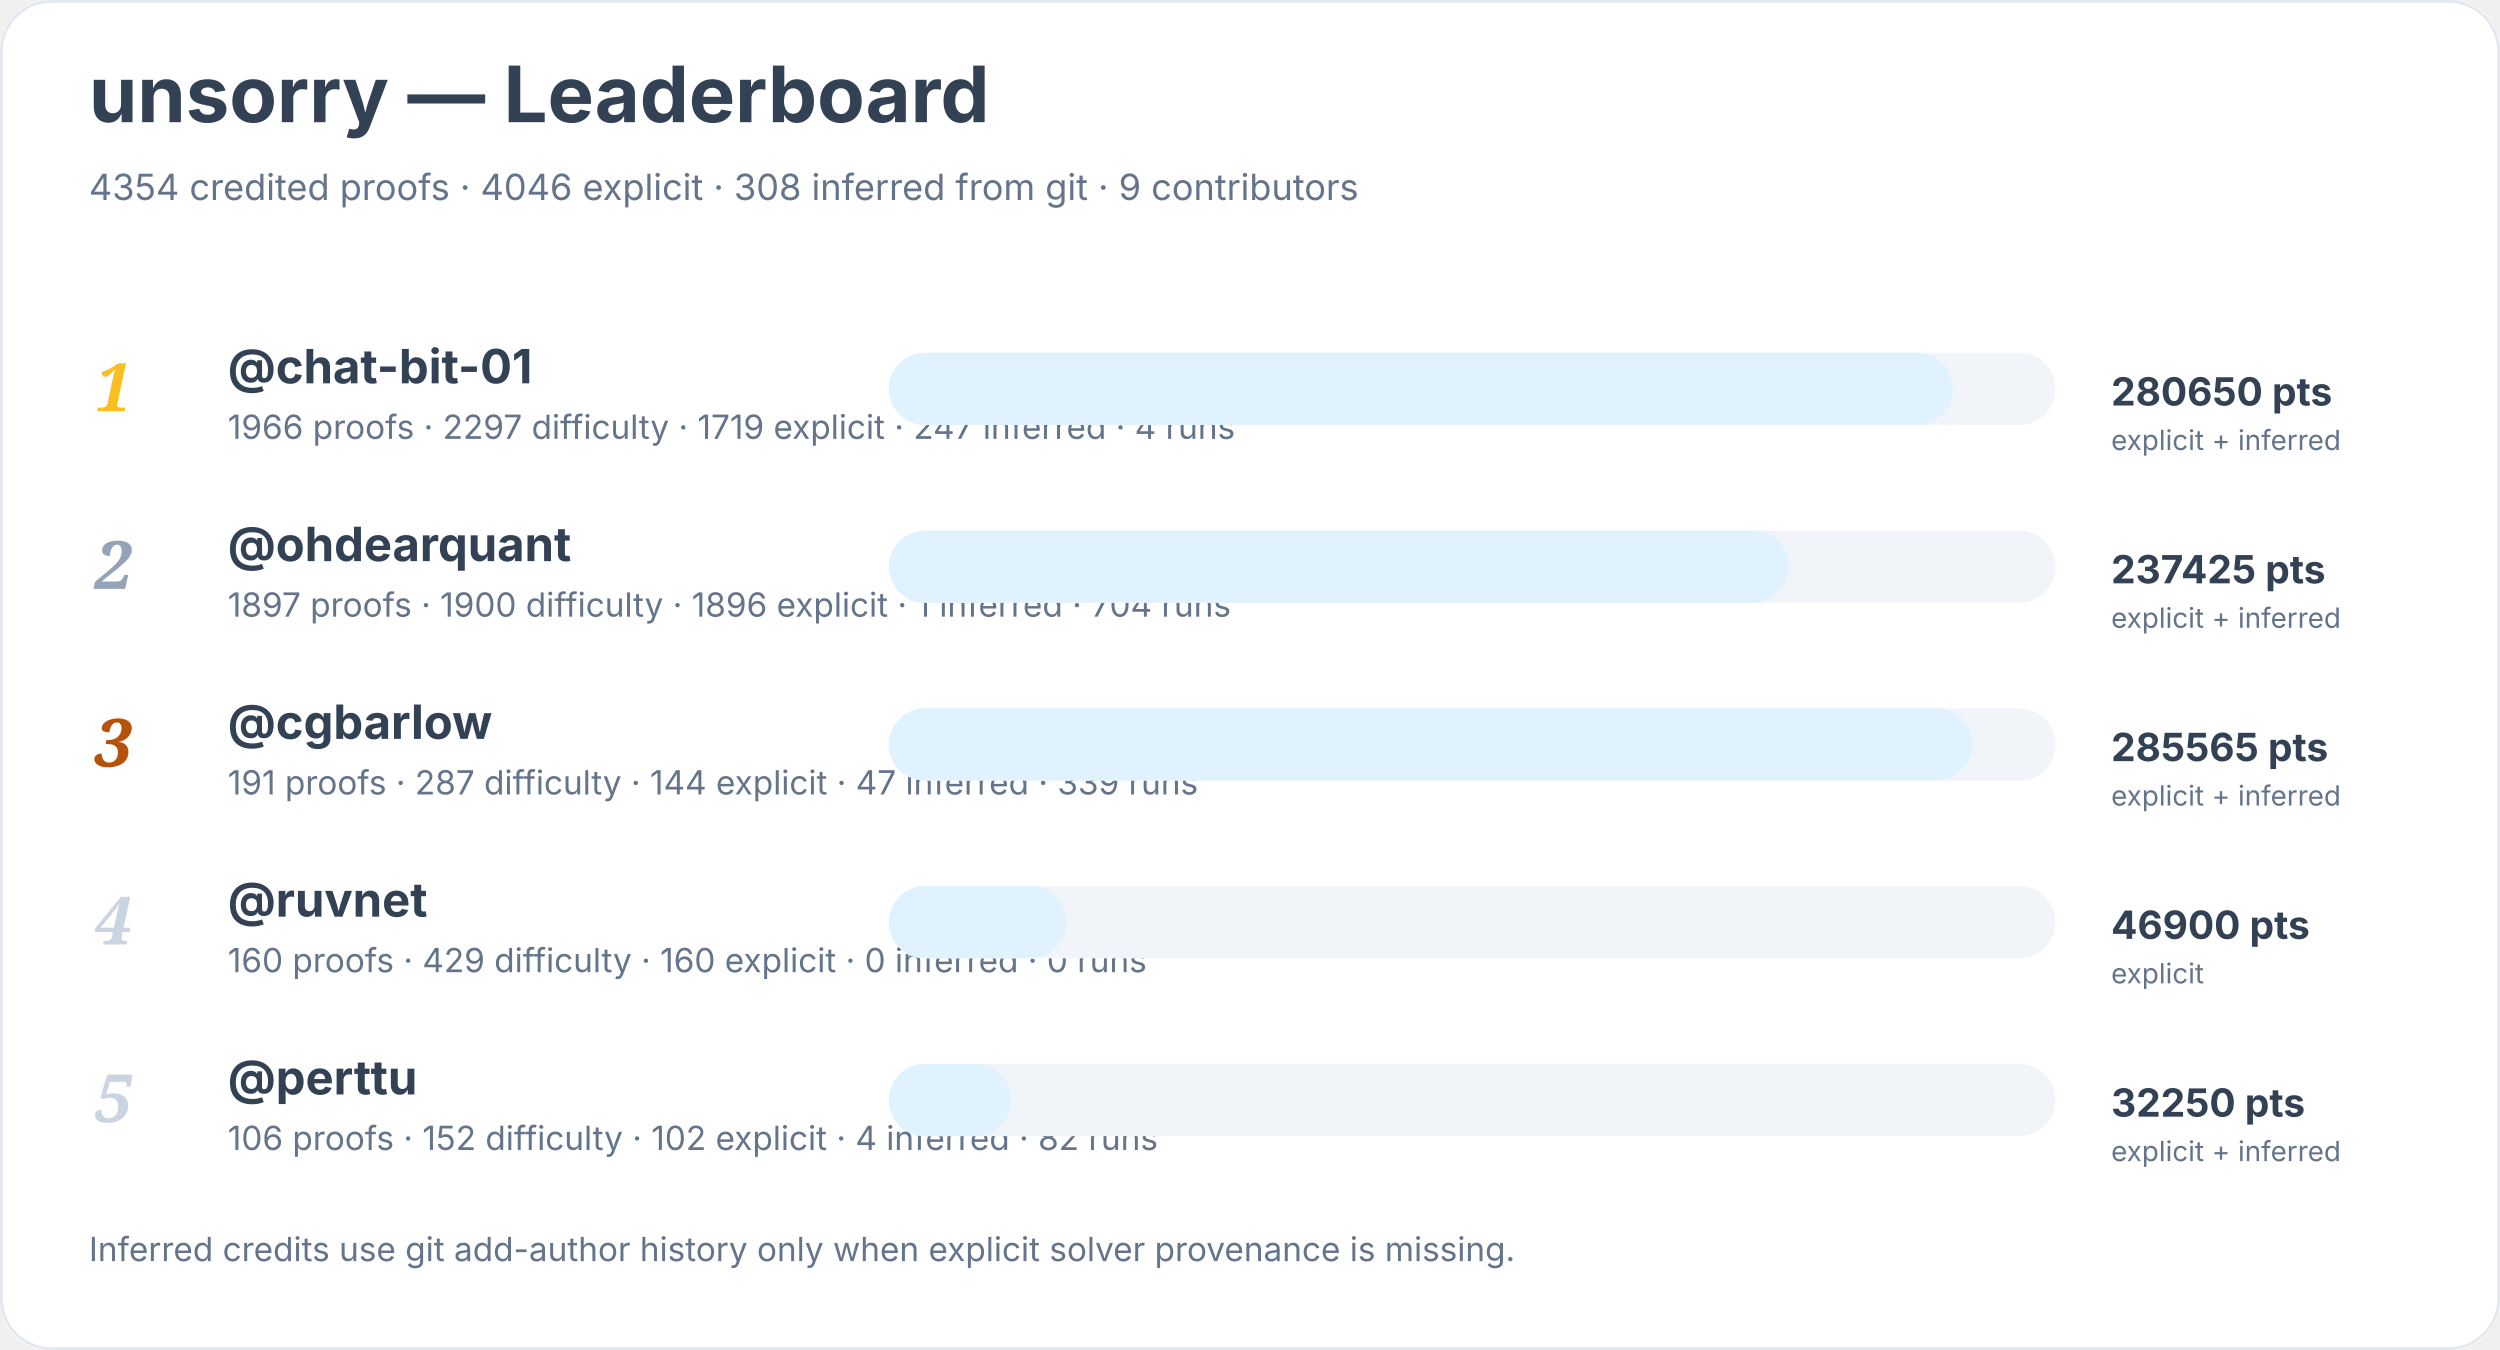
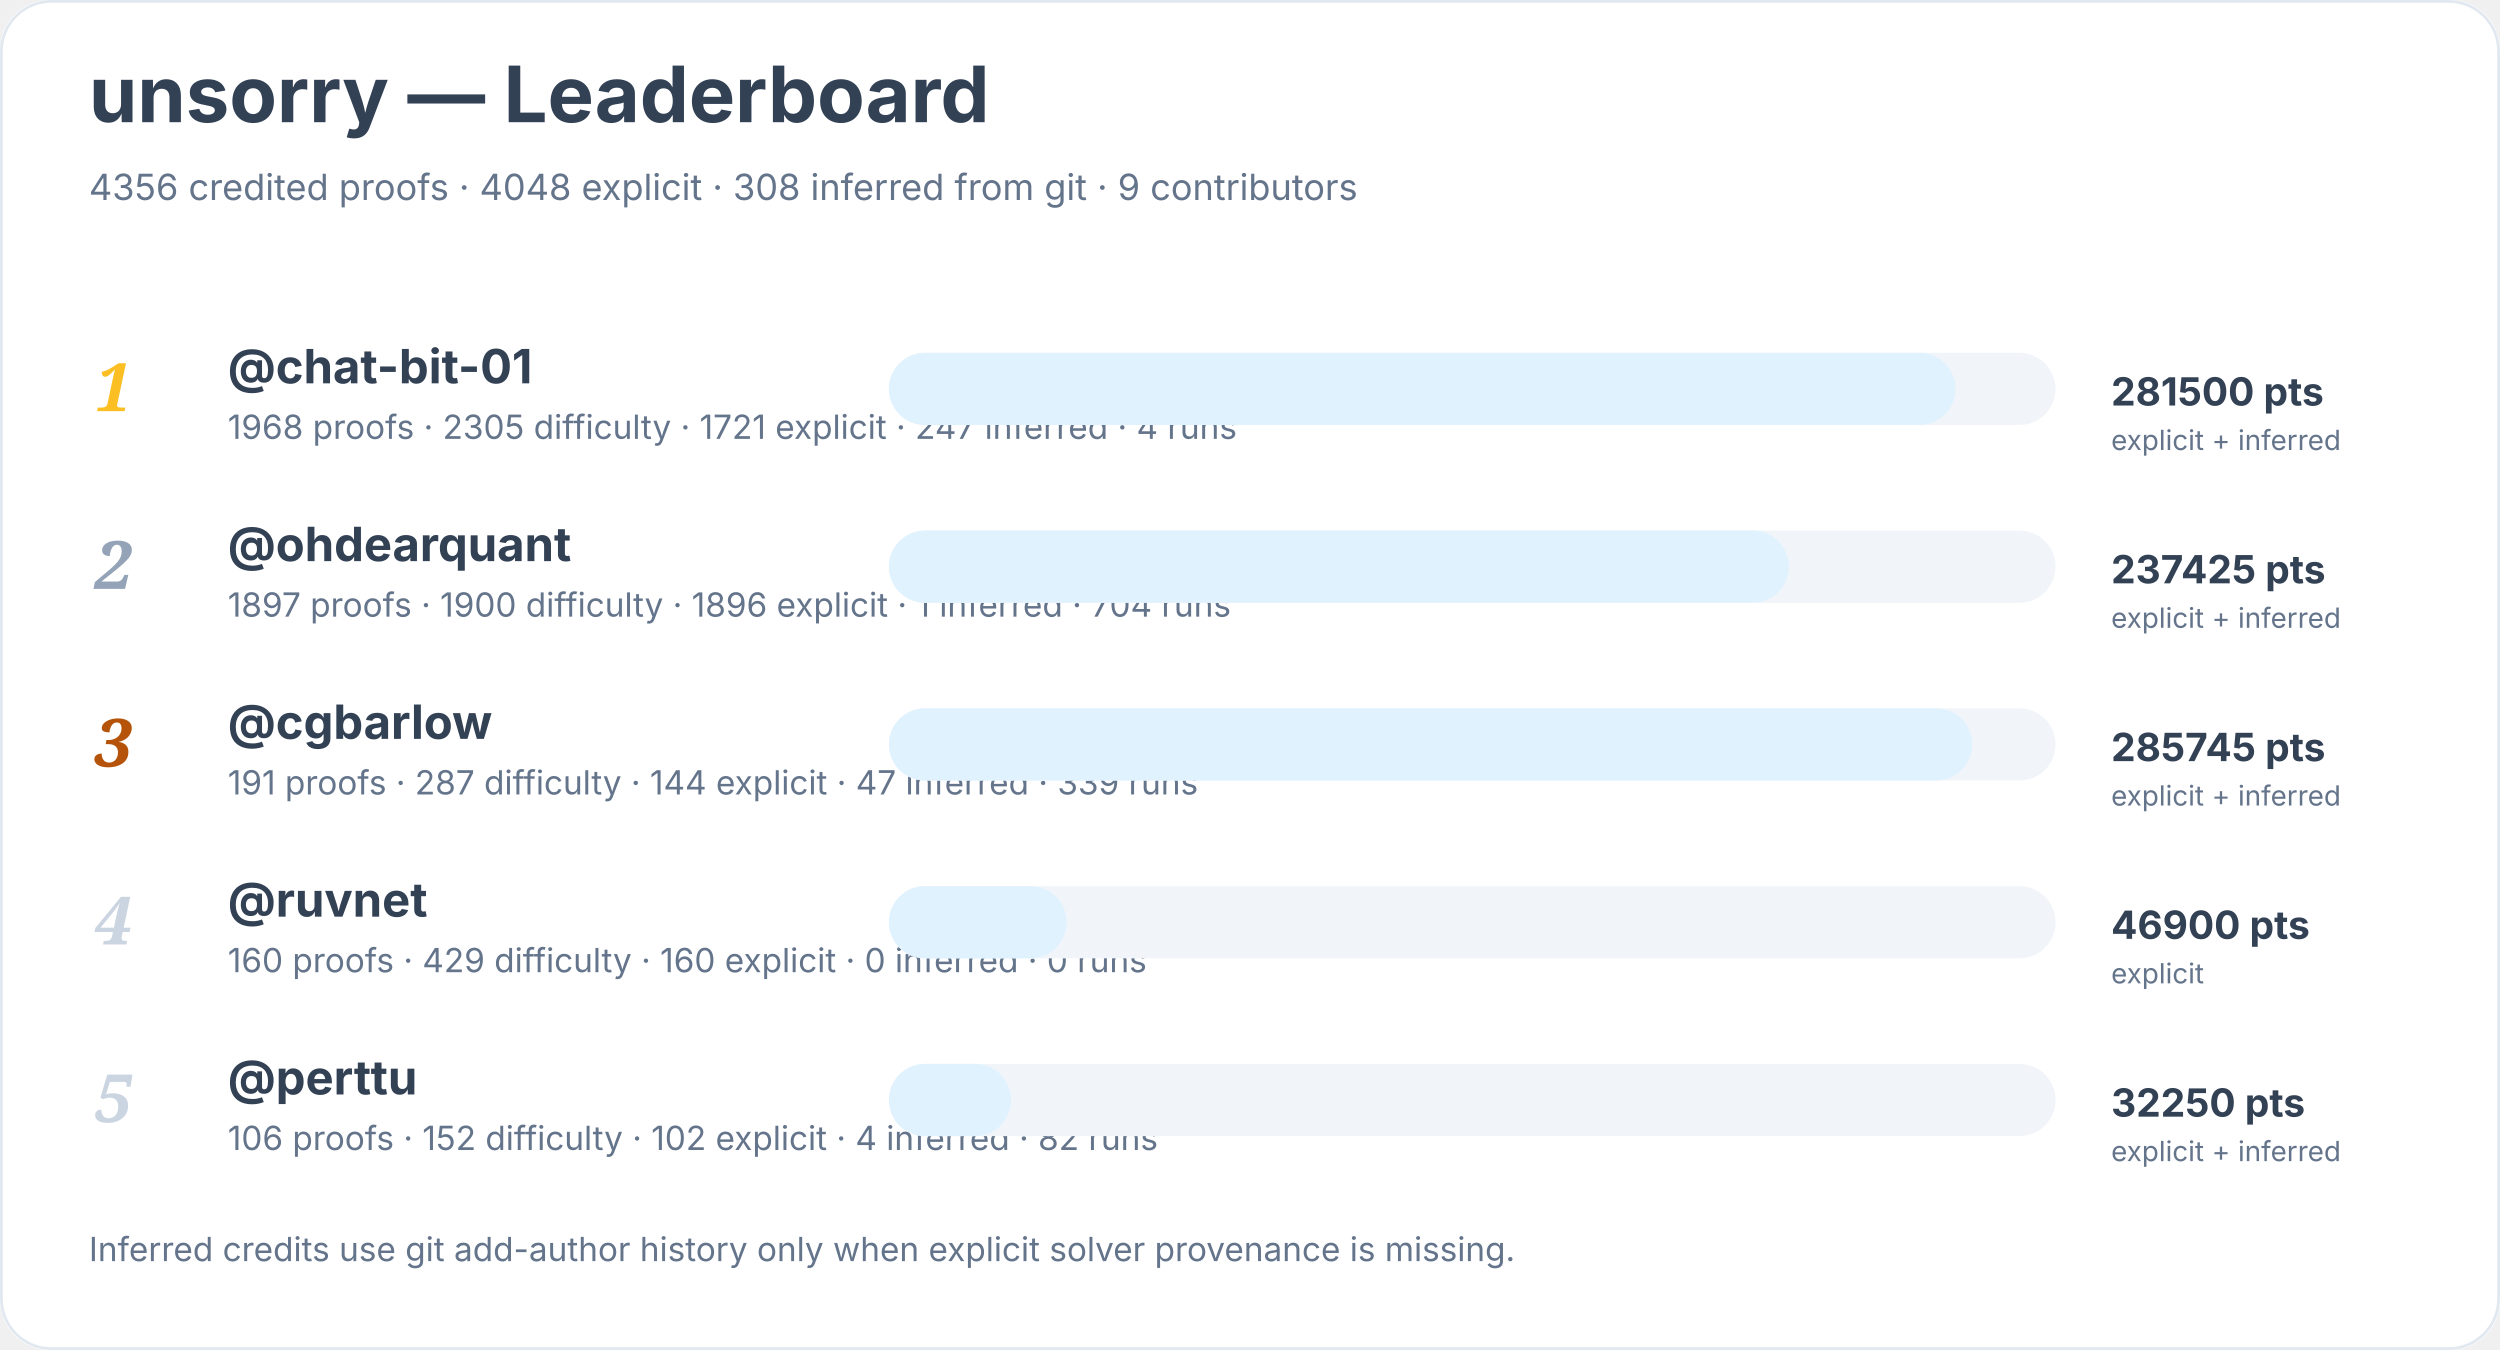
<svg xmlns="http://www.w3.org/2000/svg" width="900" height="486" viewBox="0 0 900 486" role="img" aria-labelledby="title desc">
  <rect width="900" height="100%" rx="18" fill="#ffffff" />
  <rect x="0.5" y="0.5" width="899" height="485" rx="18" fill="none" stroke="#e2e8f0" />
  <text x="32" y="44" font-family="Inter, system-ui, sans-serif" font-size="28" font-weight="700" fill="#334155">unsorry — Leaderboard</text>
-   <text x="32" y="72" font-family="Inter, system-ui, sans-serif" font-size="13" fill="#64748b">4354 credited proofs · 4046 explicit · 308 inferred from git · 9 contributors</text>
+   <text x="32" y="72" font-family="Inter, system-ui, sans-serif" font-size="13" fill="#64748b">4356 credited proofs · 4048 explicit · 308 inferred from git · 9 contributors</text>
  <text x="34" y="148" font-family="Georgia, serif" font-size="24" font-style="italic" font-weight="700" fill="#fbbf24">1</text>
  <a href="https://github.com/chat-bit-01">
    <text x="82" y="138" font-family="Inter, system-ui, sans-serif" font-size="17" font-weight="650" fill="#334155">@chat-bit-01</text>
  </a>
-   <text x="82" y="158" font-family="Inter, system-ui, sans-serif" font-size="12" fill="#64748b">1966 proofs · 2297 difficulty · 1719 explicit · 247 inferred · 4 runs</text>
+   <text x="82" y="158" font-family="Inter, system-ui, sans-serif" font-size="12" fill="#64748b">1968 proofs · 2305 difficulty · 1721 explicit · 247 inferred · 4 runs</text>
  <rect x="320" y="127" width="420" height="26" rx="13" fill="#f1f5f9" />
-   <rect x="320" y="127" width="383" height="26" rx="13" fill="#e0f2fe" />
-   <text x="760" y="146" font-family="Inter, system-ui, sans-serif" font-size="14" font-weight="700" fill="#334155">280650 pts</text>
+   <rect x="320" y="127" width="384" height="26" rx="13" fill="#e0f2fe" />
+   <text x="760" y="146" font-family="Inter, system-ui, sans-serif" font-size="14" font-weight="700" fill="#334155">281500 pts</text>
  <text x="760" y="162" font-family="Inter, system-ui, sans-serif" font-size="10" fill="#64748b">explicit + inferred</text>
  <text x="34" y="212" font-family="Georgia, serif" font-size="24" font-style="italic" font-weight="700" fill="#94a3b8">2</text>
  <a href="https://github.com/ohdearquant">
    <text x="82" y="202" font-family="Inter, system-ui, sans-serif" font-size="17" font-weight="650" fill="#334155">@ohdearquant</text>
  </a>
  <text x="82" y="222" font-family="Inter, system-ui, sans-serif" font-size="12" fill="#64748b">1897 proofs · 1900 difficulty · 1896 explicit · 1 inferred · 704 runs</text>
  <rect x="320" y="191" width="420" height="26" rx="13" fill="#f1f5f9" />
  <rect x="320" y="191" width="324" height="26" rx="13" fill="#e0f2fe" />
  <text x="760" y="210" font-family="Inter, system-ui, sans-serif" font-size="14" font-weight="700" fill="#334155">237425 pts</text>
  <text x="760" y="226" font-family="Inter, system-ui, sans-serif" font-size="10" fill="#64748b">explicit + inferred</text>
  <text x="34" y="276" font-family="Georgia, serif" font-size="24" font-style="italic" font-weight="700" fill="#b45309">3</text>
  <a href="https://github.com/cgbarlow">
    <text x="82" y="266" font-family="Inter, system-ui, sans-serif" font-size="17" font-weight="650" fill="#334155">@cgbarlow</text>
  </a>
  <text x="82" y="286" font-family="Inter, system-ui, sans-serif" font-size="12" fill="#64748b">191 proofs · 287 difficulty · 144 explicit · 47 inferred · 339 runs</text>
  <rect x="320" y="255" width="420" height="26" rx="13" fill="#f1f5f9" />
  <rect x="320" y="255" width="390" height="26" rx="13" fill="#e0f2fe" />
-   <text x="760" y="274" font-family="Inter, system-ui, sans-serif" font-size="14" font-weight="700" fill="#334155">285565 pts</text>
+   <text x="760" y="274" font-family="Inter, system-ui, sans-serif" font-size="14" font-weight="700" fill="#334155">285745 pts</text>
  <text x="760" y="290" font-family="Inter, system-ui, sans-serif" font-size="10" fill="#64748b">explicit + inferred</text>
  <text x="34" y="340" font-family="Georgia, serif" font-size="24" font-style="italic" font-weight="700" fill="#cbd5e1">4</text>
  <a href="https://github.com/ruvnet">
    <text x="82" y="330" font-family="Inter, system-ui, sans-serif" font-size="17" font-weight="650" fill="#334155">@ruvnet</text>
  </a>
  <text x="82" y="350" font-family="Inter, system-ui, sans-serif" font-size="12" fill="#64748b">160 proofs · 429 difficulty · 160 explicit · 0 inferred · 0 runs</text>
  <rect x="320" y="319" width="420" height="26" rx="13" fill="#f1f5f9" />
  <rect x="320" y="319" width="64" height="26" rx="13" fill="#e0f2fe" />
  <text x="760" y="338" font-family="Inter, system-ui, sans-serif" font-size="14" font-weight="700" fill="#334155">46900 pts</text>
  <text x="760" y="354" font-family="Inter, system-ui, sans-serif" font-size="10" fill="#64748b">explicit</text>
  <text x="34" y="404" font-family="Georgia, serif" font-size="24" font-style="italic" font-weight="700" fill="#cbd5e1">5</text>
  <a href="https://github.com/perttu">
    <text x="82" y="394" font-family="Inter, system-ui, sans-serif" font-size="17" font-weight="650" fill="#334155">@perttu</text>
  </a>
  <text x="82" y="414" font-family="Inter, system-ui, sans-serif" font-size="12" fill="#64748b">106 proofs · 152 difficulty · 102 explicit · 4 inferred · 82 runs</text>
  <rect x="320" y="383" width="420" height="26" rx="13" fill="#f1f5f9" />
  <rect x="320" y="383" width="44" height="26" rx="13" fill="#e0f2fe" />
  <text x="760" y="402" font-family="Inter, system-ui, sans-serif" font-size="14" font-weight="700" fill="#334155">32250 pts</text>
  <text x="760" y="418" font-family="Inter, system-ui, sans-serif" font-size="10" fill="#64748b">explicit + inferred</text>
  <text x="32" y="454" font-family="Inter, system-ui, sans-serif" font-size="12" fill="#64748b">Inferred credits use git add-author history only when explicit solver provenance is missing.</text>
</svg>
